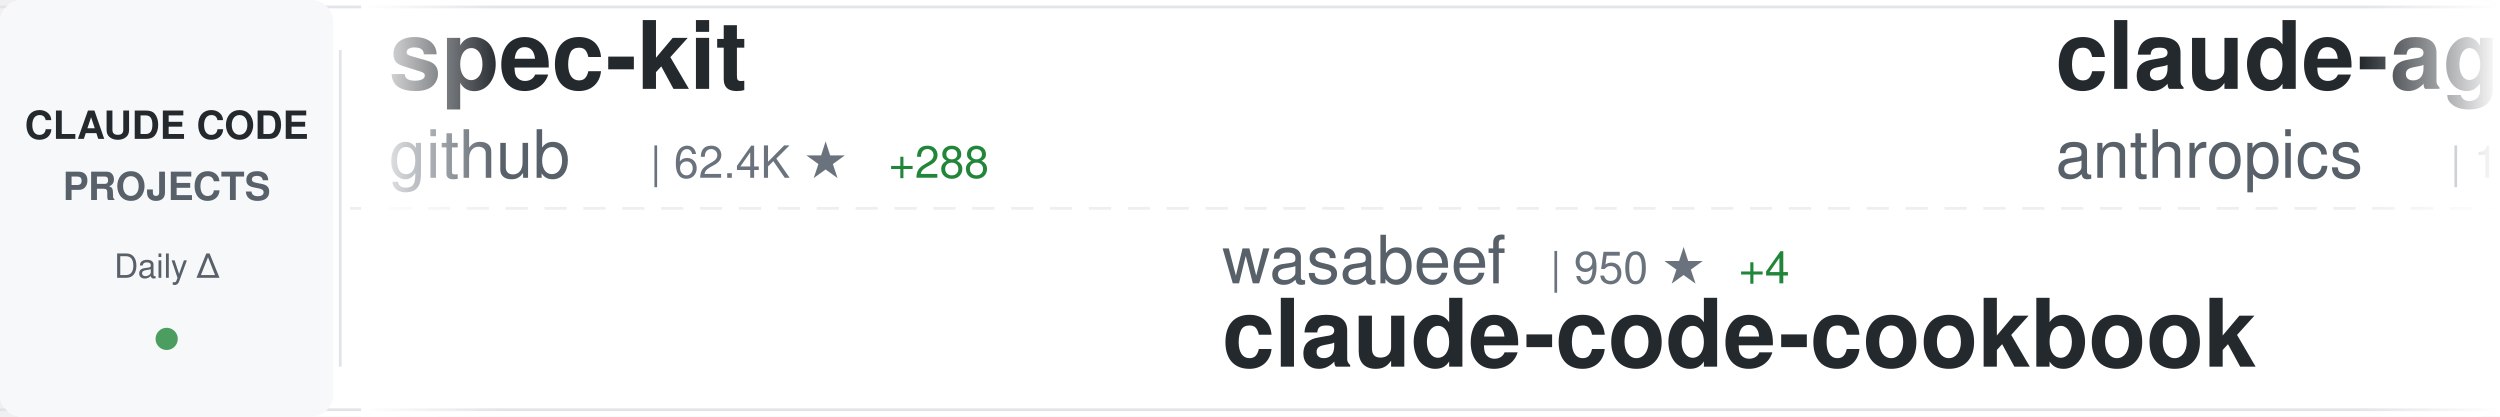
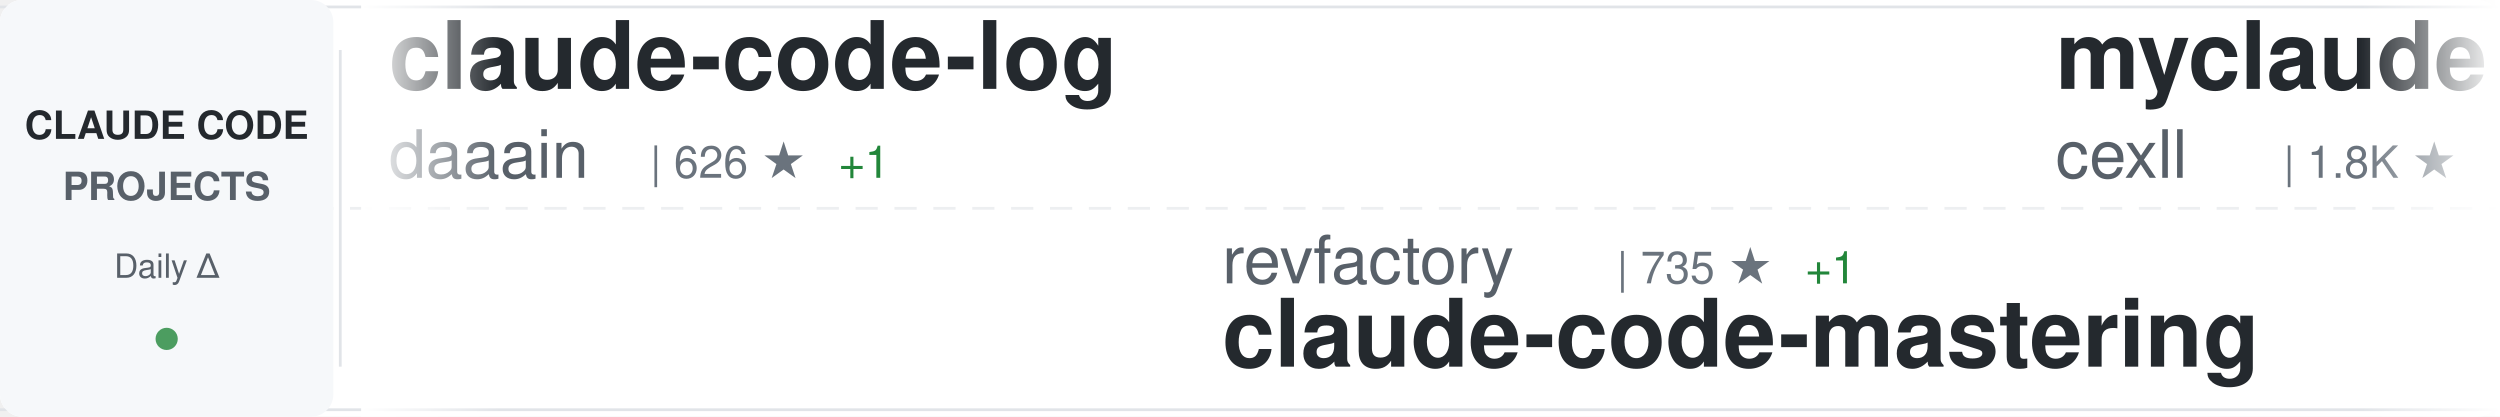
<svg xmlns="http://www.w3.org/2000/svg" width="900" height="150">
  <defs>
    <linearGradient id="awesomeLeftFade" x1="0%" y1="0%" x2="100%" y2="0%">
      <stop offset="0%" style="stop-color:#ffffff;stop-opacity:1" />
      <stop offset="100%" style="stop-color:#ffffff;stop-opacity:0" />
    </linearGradient>
    <linearGradient id="awesomeRightFade" x1="0%" y1="0%" x2="100%" y2="0%">
      <stop offset="0%" style="stop-color:#ffffff;stop-opacity:0" />
      <stop offset="100%" style="stop-color:#ffffff;stop-opacity:1" />
    </linearGradient>
  </defs>
  <rect width="900" height="150" fill="#ffffff" rx="8" />
  <rect x="0" y="2" width="900" height="1" fill="#e1e4e8" />
  <rect x="0" y="147" width="900" height="1" fill="#e1e4e8" />
  <line x1="0" y1="75" x2="900" y2="75" stroke="#e1e4e8" stroke-width="1" stroke-dasharray="8 6" opacity="0.6" />
  <rect x="0" y="0" width="120" height="150" fill="#f6f8fa" rx="8" />
  <text x="60" y="50" font-family="-apple-system, BlinkMacSystemFont, 'Segoe UI', Helvetica, Arial, sans-serif" font-size="14" font-weight="600" fill="#24292e" text-anchor="middle">CLAUDE CODE</text>
  <text x="60" y="72" font-family="-apple-system, BlinkMacSystemFont, 'Segoe UI', Helvetica, Arial, sans-serif" font-size="14" font-weight="600" fill="#586069" text-anchor="middle">PROJECTS</text>
  <text x="60" y="100" font-family="-apple-system, BlinkMacSystemFont, 'Segoe UI', Helvetica, Arial, sans-serif" font-size="12" font-weight="500" fill="#586069" text-anchor="middle">Daily Δ</text>
  <circle cx="60" cy="122" r="4" fill="#22863a" opacity="0.8" />
  <rect x="122" y="18" width="1" height="114" fill="#e1e4e8" />
  <clipPath id="awesomeTickerClip">
    <rect x="130" y="0" width="770" height="150" />
  </clipPath>
  <g clip-path="url(#awesomeTickerClip)">
    <g id="awesomeTickerItems">
      <animateTransform attributeName="transform" attributeType="XML" type="translate" from="0 0" to="-3000 0" dur="54s" repeatCount="indefinite" />
      <g transform="translate(0, 0)">
-         <text x="140" y="32" font-family="-apple-system, BlinkMacSystemFont, 'Segoe UI', Helvetica, Arial, sans-serif" font-size="34" font-weight="600" fill="#24292e">spec-kit</text>
-         <text x="140" y="64" font-family="-apple-system, BlinkMacSystemFont, 'Segoe UI', Helvetica, Arial, sans-serif" font-size="24" font-weight="400" fill="#586069">github</text>
-         <text x="234" y="64" font-family="-apple-system, BlinkMacSystemFont, 'Segoe UI', Helvetica, Arial, sans-serif" font-size="16" font-weight="500" fill="#6a737d">| 62.4K ★</text>
-         <text x="320" y="64" font-family="-apple-system, BlinkMacSystemFont, 'Segoe UI', Helvetica, Arial, sans-serif" font-size="16" font-weight="500" fill="#22863a"> +288</text>
+         <text x="140" y="32" font-family="-apple-system, BlinkMacSystemFont, 'Segoe UI', Helvetica, Arial, sans-serif" font-size="34" font-weight="600" fill="#24292e">claude-code-log</text>
+         <text x="140" y="64" font-family="-apple-system, BlinkMacSystemFont, 'Segoe UI', Helvetica, Arial, sans-serif" font-size="24" font-weight="400" fill="#586069">daaain</text>
+         <text x="234" y="64" font-family="-apple-system, BlinkMacSystemFont, 'Segoe UI', Helvetica, Arial, sans-serif" font-size="16" font-weight="500" fill="#6a737d">| 626 ★</text>
+         <text x="302" y="64" font-family="-apple-system, BlinkMacSystemFont, 'Segoe UI', Helvetica, Arial, sans-serif" font-size="16" font-weight="500" fill="#22863a"> +1</text>
      </g>
      <g transform="translate(300, 0)">
-         <text x="140" y="102" font-family="-apple-system, BlinkMacSystemFont, 'Segoe UI', Helvetica, Arial, sans-serif" font-size="24" font-weight="400" fill="#586069">wasabeef</text>
-         <text x="258" y="102" font-family="-apple-system, BlinkMacSystemFont, 'Segoe UI', Helvetica, Arial, sans-serif" font-size="16" font-weight="500" fill="#6a737d">| 950 ★</text>
-         <text x="326" y="102" font-family="-apple-system, BlinkMacSystemFont, 'Segoe UI', Helvetica, Arial, sans-serif" font-size="16" font-weight="500" fill="#22863a"> +4</text>
-         <text x="140" y="132" font-family="-apple-system, BlinkMacSystemFont, 'Segoe UI', Helvetica, Arial, sans-serif" font-size="34" font-weight="600" fill="#24292e">claude-code-cookbook</text>
+         <text x="140" y="102" font-family="-apple-system, BlinkMacSystemFont, 'Segoe UI', Helvetica, Arial, sans-serif" font-size="24" font-weight="400" fill="#586069">revfactory</text>
+         <text x="282" y="102" font-family="-apple-system, BlinkMacSystemFont, 'Segoe UI', Helvetica, Arial, sans-serif" font-size="16" font-weight="500" fill="#6a737d">| 735 ★</text>
+         <text x="350" y="102" font-family="-apple-system, BlinkMacSystemFont, 'Segoe UI', Helvetica, Arial, sans-serif" font-size="16" font-weight="500" fill="#22863a"> +1</text>
+         <text x="140" y="132" font-family="-apple-system, BlinkMacSystemFont, 'Segoe UI', Helvetica, Arial, sans-serif" font-size="34" font-weight="600" fill="#24292e">claude-code-mastering</text>
      </g>
      <g transform="translate(600, 0)">
-         <text x="140" y="32" font-family="-apple-system, BlinkMacSystemFont, 'Segoe UI', Helvetica, Arial, sans-serif" font-size="34" font-weight="600" fill="#24292e">claude-agent-sdk-demos</text>
-         <text x="140" y="64" font-family="-apple-system, BlinkMacSystemFont, 'Segoe UI', Helvetica, Arial, sans-serif" font-size="24" font-weight="400" fill="#586069">anthropics</text>
-         <text x="282" y="64" font-family="-apple-system, BlinkMacSystemFont, 'Segoe UI', Helvetica, Arial, sans-serif" font-size="16" font-weight="500" fill="#6a737d">| 1.1K ★</text>
-         <text x="359" y="64" font-family="-apple-system, BlinkMacSystemFont, 'Segoe UI', Helvetica, Arial, sans-serif" font-size="16" font-weight="500" fill="#22863a"> +17</text>
+         <text x="140" y="32" font-family="-apple-system, BlinkMacSystemFont, 'Segoe UI', Helvetica, Arial, sans-serif" font-size="34" font-weight="600" fill="#24292e">myclaude</text>
+         <text x="140" y="64" font-family="-apple-system, BlinkMacSystemFont, 'Segoe UI', Helvetica, Arial, sans-serif" font-size="24" font-weight="400" fill="#586069">cexll</text>
+         <text x="222" y="64" font-family="-apple-system, BlinkMacSystemFont, 'Segoe UI', Helvetica, Arial, sans-serif" font-size="16" font-weight="500" fill="#6a737d">| 1.8K ★</text>
+         <text x="299" y="64" font-family="-apple-system, BlinkMacSystemFont, 'Segoe UI', Helvetica, Arial, sans-serif" font-size="16" font-weight="500" fill="#22863a"> +51</text>
      </g>
      <g transform="translate(900, 0)">
-         <text x="140" y="102" font-family="-apple-system, BlinkMacSystemFont, 'Segoe UI', Helvetica, Arial, sans-serif" font-size="24" font-weight="400" fill="#586069">oraios</text>
-         <text x="234" y="102" font-family="-apple-system, BlinkMacSystemFont, 'Segoe UI', Helvetica, Arial, sans-serif" font-size="16" font-weight="500" fill="#6a737d">| 18.6K ★</text>
-         <text x="320" y="102" font-family="-apple-system, BlinkMacSystemFont, 'Segoe UI', Helvetica, Arial, sans-serif" font-size="16" font-weight="500" fill="#22863a"> +56</text>
-         <text x="140" y="132" font-family="-apple-system, BlinkMacSystemFont, 'Segoe UI', Helvetica, Arial, sans-serif" font-size="34" font-weight="600" fill="#24292e">serena</text>
+         <text x="140" y="102" font-family="-apple-system, BlinkMacSystemFont, 'Segoe UI', Helvetica, Arial, sans-serif" font-size="24" font-weight="400" fill="#586069">router-for-me</text>
+         <text x="318" y="102" font-family="-apple-system, BlinkMacSystemFont, 'Segoe UI', Helvetica, Arial, sans-serif" font-size="16" font-weight="500" fill="#6a737d">| 6.6K ★</text>
+         <text x="395" y="102" font-family="-apple-system, BlinkMacSystemFont, 'Segoe UI', Helvetica, Arial, sans-serif" font-size="16" font-weight="500" fill="#22863a"> +115</text>
+         <text x="140" y="132" font-family="-apple-system, BlinkMacSystemFont, 'Segoe UI', Helvetica, Arial, sans-serif" font-size="34" font-weight="600" fill="#24292e">CLIProxyAPI</text>
      </g>
      <g transform="translate(1200, 0)">
-         <text x="140" y="32" font-family="-apple-system, BlinkMacSystemFont, 'Segoe UI', Helvetica, Arial, sans-serif" font-size="34" font-weight="600" fill="#24292e">claude-code-subagents</text>
-         <text x="140" y="64" font-family="-apple-system, BlinkMacSystemFont, 'Segoe UI', Helvetica, Arial, sans-serif" font-size="24" font-weight="400" fill="#586069">0xfurai</text>
-         <text x="246" y="64" font-family="-apple-system, BlinkMacSystemFont, 'Segoe UI', Helvetica, Arial, sans-serif" font-size="16" font-weight="500" fill="#6a737d">| 632 ★</text>
-         <text x="314" y="64" font-family="-apple-system, BlinkMacSystemFont, 'Segoe UI', Helvetica, Arial, sans-serif" font-size="16" font-weight="500" fill="#22863a"> +1</text>
+         <text x="140" y="32" font-family="-apple-system, BlinkMacSystemFont, 'Segoe UI', Helvetica, Arial, sans-serif" font-size="34" font-weight="600" fill="#24292e">claudecodeui</text>
+         <text x="140" y="64" font-family="-apple-system, BlinkMacSystemFont, 'Segoe UI', Helvetica, Arial, sans-serif" font-size="24" font-weight="400" fill="#586069">siteboon</text>
+         <text x="258" y="64" font-family="-apple-system, BlinkMacSystemFont, 'Segoe UI', Helvetica, Arial, sans-serif" font-size="16" font-weight="500" fill="#6a737d">| 5.5K ★</text>
+         <text x="335" y="64" font-family="-apple-system, BlinkMacSystemFont, 'Segoe UI', Helvetica, Arial, sans-serif" font-size="16" font-weight="500" fill="#22863a"> +24</text>
      </g>
      <g transform="translate(1500, 0)">
-         <text x="140" y="102" font-family="-apple-system, BlinkMacSystemFont, 'Segoe UI', Helvetica, Arial, sans-serif" font-size="24" font-weight="400" fill="#586069">zsio</text>
-         <text x="210" y="102" font-family="-apple-system, BlinkMacSystemFont, 'Segoe UI', Helvetica, Arial, sans-serif" font-size="16" font-weight="500" fill="#6a737d">| 144 ★</text>
-         <text x="140" y="132" font-family="-apple-system, BlinkMacSystemFont, 'Segoe UI', Helvetica, Arial, sans-serif" font-size="34" font-weight="600" fill="#24292e">claude-code-hub</text>
+         <text x="140" y="102" font-family="-apple-system, BlinkMacSystemFont, 'Segoe UI', Helvetica, Arial, sans-serif" font-size="24" font-weight="400" fill="#586069">andrepimenta</text>
+         <text x="306" y="102" font-family="-apple-system, BlinkMacSystemFont, 'Segoe UI', Helvetica, Arial, sans-serif" font-size="16" font-weight="500" fill="#6a737d">| 970 ★</text>
+         <text x="374" y="102" font-family="-apple-system, BlinkMacSystemFont, 'Segoe UI', Helvetica, Arial, sans-serif" font-size="16" font-weight="500" fill="#22863a"> +2</text>
+         <text x="140" y="132" font-family="-apple-system, BlinkMacSystemFont, 'Segoe UI', Helvetica, Arial, sans-serif" font-size="34" font-weight="600" fill="#24292e">claude-code-chat</text>
      </g>
      <g transform="translate(1800, 0)">
-         <text x="140" y="32" font-family="-apple-system, BlinkMacSystemFont, 'Segoe UI', Helvetica, Arial, sans-serif" font-size="34" font-weight="600" fill="#24292e">claude-code-proxy</text>
-         <text x="140" y="64" font-family="-apple-system, BlinkMacSystemFont, 'Segoe UI', Helvetica, Arial, sans-serif" font-size="24" font-weight="400" fill="#586069">1rgs</text>
-         <text x="210" y="64" font-family="-apple-system, BlinkMacSystemFont, 'Segoe UI', Helvetica, Arial, sans-serif" font-size="16" font-weight="500" fill="#6a737d">| 2.8K ★</text>
-         <text x="287" y="64" font-family="-apple-system, BlinkMacSystemFont, 'Segoe UI', Helvetica, Arial, sans-serif" font-size="16" font-weight="500" fill="#22863a"> +11</text>
+         <text x="140" y="32" font-family="-apple-system, BlinkMacSystemFont, 'Segoe UI', Helvetica, Arial, sans-serif" font-size="34" font-weight="600" fill="#24292e">claude-code-hooks-multi-...</text>
+         <text x="140" y="64" font-family="-apple-system, BlinkMacSystemFont, 'Segoe UI', Helvetica, Arial, sans-serif" font-size="24" font-weight="400" fill="#586069">disler</text>
+         <text x="234" y="64" font-family="-apple-system, BlinkMacSystemFont, 'Segoe UI', Helvetica, Arial, sans-serif" font-size="16" font-weight="500" fill="#6a737d">| 897 ★</text>
+         <text x="302" y="64" font-family="-apple-system, BlinkMacSystemFont, 'Segoe UI', Helvetica, Arial, sans-serif" font-size="16" font-weight="500" fill="#22863a"> +2</text>
      </g>
      <g transform="translate(2100, 0)">
-         <text x="140" y="102" font-family="-apple-system, BlinkMacSystemFont, 'Segoe UI', Helvetica, Arial, sans-serif" font-size="24" font-weight="400" fill="#586069">winfunc</text>
-         <text x="246" y="102" font-family="-apple-system, BlinkMacSystemFont, 'Segoe UI', Helvetica, Arial, sans-serif" font-size="16" font-weight="500" fill="#6a737d">| 20.0K ★</text>
-         <text x="332" y="102" font-family="-apple-system, BlinkMacSystemFont, 'Segoe UI', Helvetica, Arial, sans-serif" font-size="16" font-weight="500" fill="#22863a"> +37</text>
-         <text x="140" y="132" font-family="-apple-system, BlinkMacSystemFont, 'Segoe UI', Helvetica, Arial, sans-serif" font-size="34" font-weight="600" fill="#24292e">opcode</text>
+         <text x="140" y="102" font-family="-apple-system, BlinkMacSystemFont, 'Segoe UI', Helvetica, Arial, sans-serif" font-size="24" font-weight="400" fill="#586069">IncomeStreamSurfer</text>
+         <text x="378" y="102" font-family="-apple-system, BlinkMacSystemFont, 'Segoe UI', Helvetica, Arial, sans-serif" font-size="16" font-weight="500" fill="#6a737d">| 307 ★</text>
+         <text x="140" y="132" font-family="-apple-system, BlinkMacSystemFont, 'Segoe UI', Helvetica, Arial, sans-serif" font-size="34" font-weight="600" fill="#24292e">claude-code-agents-wizar...</text>
      </g>
      <g transform="translate(2400, 0)">
-         <text x="140" y="32" font-family="-apple-system, BlinkMacSystemFont, 'Segoe UI', Helvetica, Arial, sans-serif" font-size="34" font-weight="600" fill="#24292e">Claude-Code-Workflow</text>
-         <text x="140" y="64" font-family="-apple-system, BlinkMacSystemFont, 'Segoe UI', Helvetica, Arial, sans-serif" font-size="24" font-weight="400" fill="#586069">catlog22</text>
-         <text x="258" y="64" font-family="-apple-system, BlinkMacSystemFont, 'Segoe UI', Helvetica, Arial, sans-serif" font-size="16" font-weight="500" fill="#6a737d">| 954 ★</text>
-         <text x="326" y="64" font-family="-apple-system, BlinkMacSystemFont, 'Segoe UI', Helvetica, Arial, sans-serif" font-size="16" font-weight="500" fill="#22863a"> +12</text>
+         <text x="140" y="32" font-family="-apple-system, BlinkMacSystemFont, 'Segoe UI', Helvetica, Arial, sans-serif" font-size="34" font-weight="600" fill="#24292e">claude-code-infrastructu...</text>
+         <text x="140" y="64" font-family="-apple-system, BlinkMacSystemFont, 'Segoe UI', Helvetica, Arial, sans-serif" font-size="24" font-weight="400" fill="#586069">diet103</text>
+         <text x="246" y="64" font-family="-apple-system, BlinkMacSystemFont, 'Segoe UI', Helvetica, Arial, sans-serif" font-size="16" font-weight="500" fill="#6a737d">| 8.4K ★</text>
+         <text x="323" y="64" font-family="-apple-system, BlinkMacSystemFont, 'Segoe UI', Helvetica, Arial, sans-serif" font-size="16" font-weight="500" fill="#22863a"> +33</text>
      </g>
      <g transform="translate(2700, 0)">
-         <text x="140" y="102" font-family="-apple-system, BlinkMacSystemFont, 'Segoe UI', Helvetica, Arial, sans-serif" font-size="24" font-weight="400" fill="#586069">ChrisWiles</text>
-         <text x="282" y="102" font-family="-apple-system, BlinkMacSystemFont, 'Segoe UI', Helvetica, Arial, sans-serif" font-size="16" font-weight="500" fill="#6a737d">| 4.3K ★</text>
-         <text x="359" y="102" font-family="-apple-system, BlinkMacSystemFont, 'Segoe UI', Helvetica, Arial, sans-serif" font-size="16" font-weight="500" fill="#22863a"> +84</text>
-         <text x="140" y="132" font-family="-apple-system, BlinkMacSystemFont, 'Segoe UI', Helvetica, Arial, sans-serif" font-size="34" font-weight="600" fill="#24292e">claude-code-showcase</text>
+         <text x="140" y="102" font-family="-apple-system, BlinkMacSystemFont, 'Segoe UI', Helvetica, Arial, sans-serif" font-size="24" font-weight="400" fill="#586069">breaking-brake</text>
+         <text x="330" y="102" font-family="-apple-system, BlinkMacSystemFont, 'Segoe UI', Helvetica, Arial, sans-serif" font-size="16" font-weight="500" fill="#6a737d">| 2.6K ★</text>
+         <text x="407" y="102" font-family="-apple-system, BlinkMacSystemFont, 'Segoe UI', Helvetica, Arial, sans-serif" font-size="16" font-weight="500" fill="#22863a"> +27</text>
+         <text x="140" y="132" font-family="-apple-system, BlinkMacSystemFont, 'Segoe UI', Helvetica, Arial, sans-serif" font-size="34" font-weight="600" fill="#24292e">cc-wf-studio</text>
      </g>
      <g transform="translate(3000, 0)">
-         <text x="140" y="32" font-family="-apple-system, BlinkMacSystemFont, 'Segoe UI', Helvetica, Arial, sans-serif" font-size="34" font-weight="600" fill="#24292e">spec-kit</text>
-         <text x="140" y="64" font-family="-apple-system, BlinkMacSystemFont, 'Segoe UI', Helvetica, Arial, sans-serif" font-size="24" font-weight="400" fill="#586069">github</text>
-         <text x="234" y="64" font-family="-apple-system, BlinkMacSystemFont, 'Segoe UI', Helvetica, Arial, sans-serif" font-size="16" font-weight="500" fill="#6a737d">| 62.4K ★</text>
-         <text x="320" y="64" font-family="-apple-system, BlinkMacSystemFont, 'Segoe UI', Helvetica, Arial, sans-serif" font-size="16" font-weight="500" fill="#22863a"> +288</text>
+         <text x="140" y="32" font-family="-apple-system, BlinkMacSystemFont, 'Segoe UI', Helvetica, Arial, sans-serif" font-size="34" font-weight="600" fill="#24292e">claude-code-log</text>
+         <text x="140" y="64" font-family="-apple-system, BlinkMacSystemFont, 'Segoe UI', Helvetica, Arial, sans-serif" font-size="24" font-weight="400" fill="#586069">daaain</text>
+         <text x="234" y="64" font-family="-apple-system, BlinkMacSystemFont, 'Segoe UI', Helvetica, Arial, sans-serif" font-size="16" font-weight="500" fill="#6a737d">| 626 ★</text>
+         <text x="302" y="64" font-family="-apple-system, BlinkMacSystemFont, 'Segoe UI', Helvetica, Arial, sans-serif" font-size="16" font-weight="500" fill="#22863a"> +1</text>
      </g>
      <g transform="translate(3300, 0)">
-         <text x="140" y="102" font-family="-apple-system, BlinkMacSystemFont, 'Segoe UI', Helvetica, Arial, sans-serif" font-size="24" font-weight="400" fill="#586069">wasabeef</text>
-         <text x="258" y="102" font-family="-apple-system, BlinkMacSystemFont, 'Segoe UI', Helvetica, Arial, sans-serif" font-size="16" font-weight="500" fill="#6a737d">| 950 ★</text>
-         <text x="326" y="102" font-family="-apple-system, BlinkMacSystemFont, 'Segoe UI', Helvetica, Arial, sans-serif" font-size="16" font-weight="500" fill="#22863a"> +4</text>
-         <text x="140" y="132" font-family="-apple-system, BlinkMacSystemFont, 'Segoe UI', Helvetica, Arial, sans-serif" font-size="34" font-weight="600" fill="#24292e">claude-code-cookbook</text>
+         <text x="140" y="102" font-family="-apple-system, BlinkMacSystemFont, 'Segoe UI', Helvetica, Arial, sans-serif" font-size="24" font-weight="400" fill="#586069">revfactory</text>
+         <text x="282" y="102" font-family="-apple-system, BlinkMacSystemFont, 'Segoe UI', Helvetica, Arial, sans-serif" font-size="16" font-weight="500" fill="#6a737d">| 735 ★</text>
+         <text x="350" y="102" font-family="-apple-system, BlinkMacSystemFont, 'Segoe UI', Helvetica, Arial, sans-serif" font-size="16" font-weight="500" fill="#22863a"> +1</text>
+         <text x="140" y="132" font-family="-apple-system, BlinkMacSystemFont, 'Segoe UI', Helvetica, Arial, sans-serif" font-size="34" font-weight="600" fill="#24292e">claude-code-mastering</text>
      </g>
      <g transform="translate(3600, 0)">
-         <text x="140" y="32" font-family="-apple-system, BlinkMacSystemFont, 'Segoe UI', Helvetica, Arial, sans-serif" font-size="34" font-weight="600" fill="#24292e">claude-agent-sdk-demos</text>
-         <text x="140" y="64" font-family="-apple-system, BlinkMacSystemFont, 'Segoe UI', Helvetica, Arial, sans-serif" font-size="24" font-weight="400" fill="#586069">anthropics</text>
-         <text x="282" y="64" font-family="-apple-system, BlinkMacSystemFont, 'Segoe UI', Helvetica, Arial, sans-serif" font-size="16" font-weight="500" fill="#6a737d">| 1.1K ★</text>
-         <text x="359" y="64" font-family="-apple-system, BlinkMacSystemFont, 'Segoe UI', Helvetica, Arial, sans-serif" font-size="16" font-weight="500" fill="#22863a"> +17</text>
+         <text x="140" y="32" font-family="-apple-system, BlinkMacSystemFont, 'Segoe UI', Helvetica, Arial, sans-serif" font-size="34" font-weight="600" fill="#24292e">myclaude</text>
+         <text x="140" y="64" font-family="-apple-system, BlinkMacSystemFont, 'Segoe UI', Helvetica, Arial, sans-serif" font-size="24" font-weight="400" fill="#586069">cexll</text>
+         <text x="222" y="64" font-family="-apple-system, BlinkMacSystemFont, 'Segoe UI', Helvetica, Arial, sans-serif" font-size="16" font-weight="500" fill="#6a737d">| 1.8K ★</text>
+         <text x="299" y="64" font-family="-apple-system, BlinkMacSystemFont, 'Segoe UI', Helvetica, Arial, sans-serif" font-size="16" font-weight="500" fill="#22863a"> +51</text>
      </g>
      <g transform="translate(3900, 0)">
-         <text x="140" y="102" font-family="-apple-system, BlinkMacSystemFont, 'Segoe UI', Helvetica, Arial, sans-serif" font-size="24" font-weight="400" fill="#586069">oraios</text>
-         <text x="234" y="102" font-family="-apple-system, BlinkMacSystemFont, 'Segoe UI', Helvetica, Arial, sans-serif" font-size="16" font-weight="500" fill="#6a737d">| 18.6K ★</text>
-         <text x="320" y="102" font-family="-apple-system, BlinkMacSystemFont, 'Segoe UI', Helvetica, Arial, sans-serif" font-size="16" font-weight="500" fill="#22863a"> +56</text>
-         <text x="140" y="132" font-family="-apple-system, BlinkMacSystemFont, 'Segoe UI', Helvetica, Arial, sans-serif" font-size="34" font-weight="600" fill="#24292e">serena</text>
+         <text x="140" y="102" font-family="-apple-system, BlinkMacSystemFont, 'Segoe UI', Helvetica, Arial, sans-serif" font-size="24" font-weight="400" fill="#586069">router-for-me</text>
+         <text x="318" y="102" font-family="-apple-system, BlinkMacSystemFont, 'Segoe UI', Helvetica, Arial, sans-serif" font-size="16" font-weight="500" fill="#6a737d">| 6.6K ★</text>
+         <text x="395" y="102" font-family="-apple-system, BlinkMacSystemFont, 'Segoe UI', Helvetica, Arial, sans-serif" font-size="16" font-weight="500" fill="#22863a"> +115</text>
+         <text x="140" y="132" font-family="-apple-system, BlinkMacSystemFont, 'Segoe UI', Helvetica, Arial, sans-serif" font-size="34" font-weight="600" fill="#24292e">CLIProxyAPI</text>
      </g>
    </g>
  </g>
  <rect x="130" y="0" width="50" height="150" fill="url(#awesomeLeftFade)" />
  <rect x="850" y="0" width="50" height="150" fill="url(#awesomeRightFade)" />
</svg>
